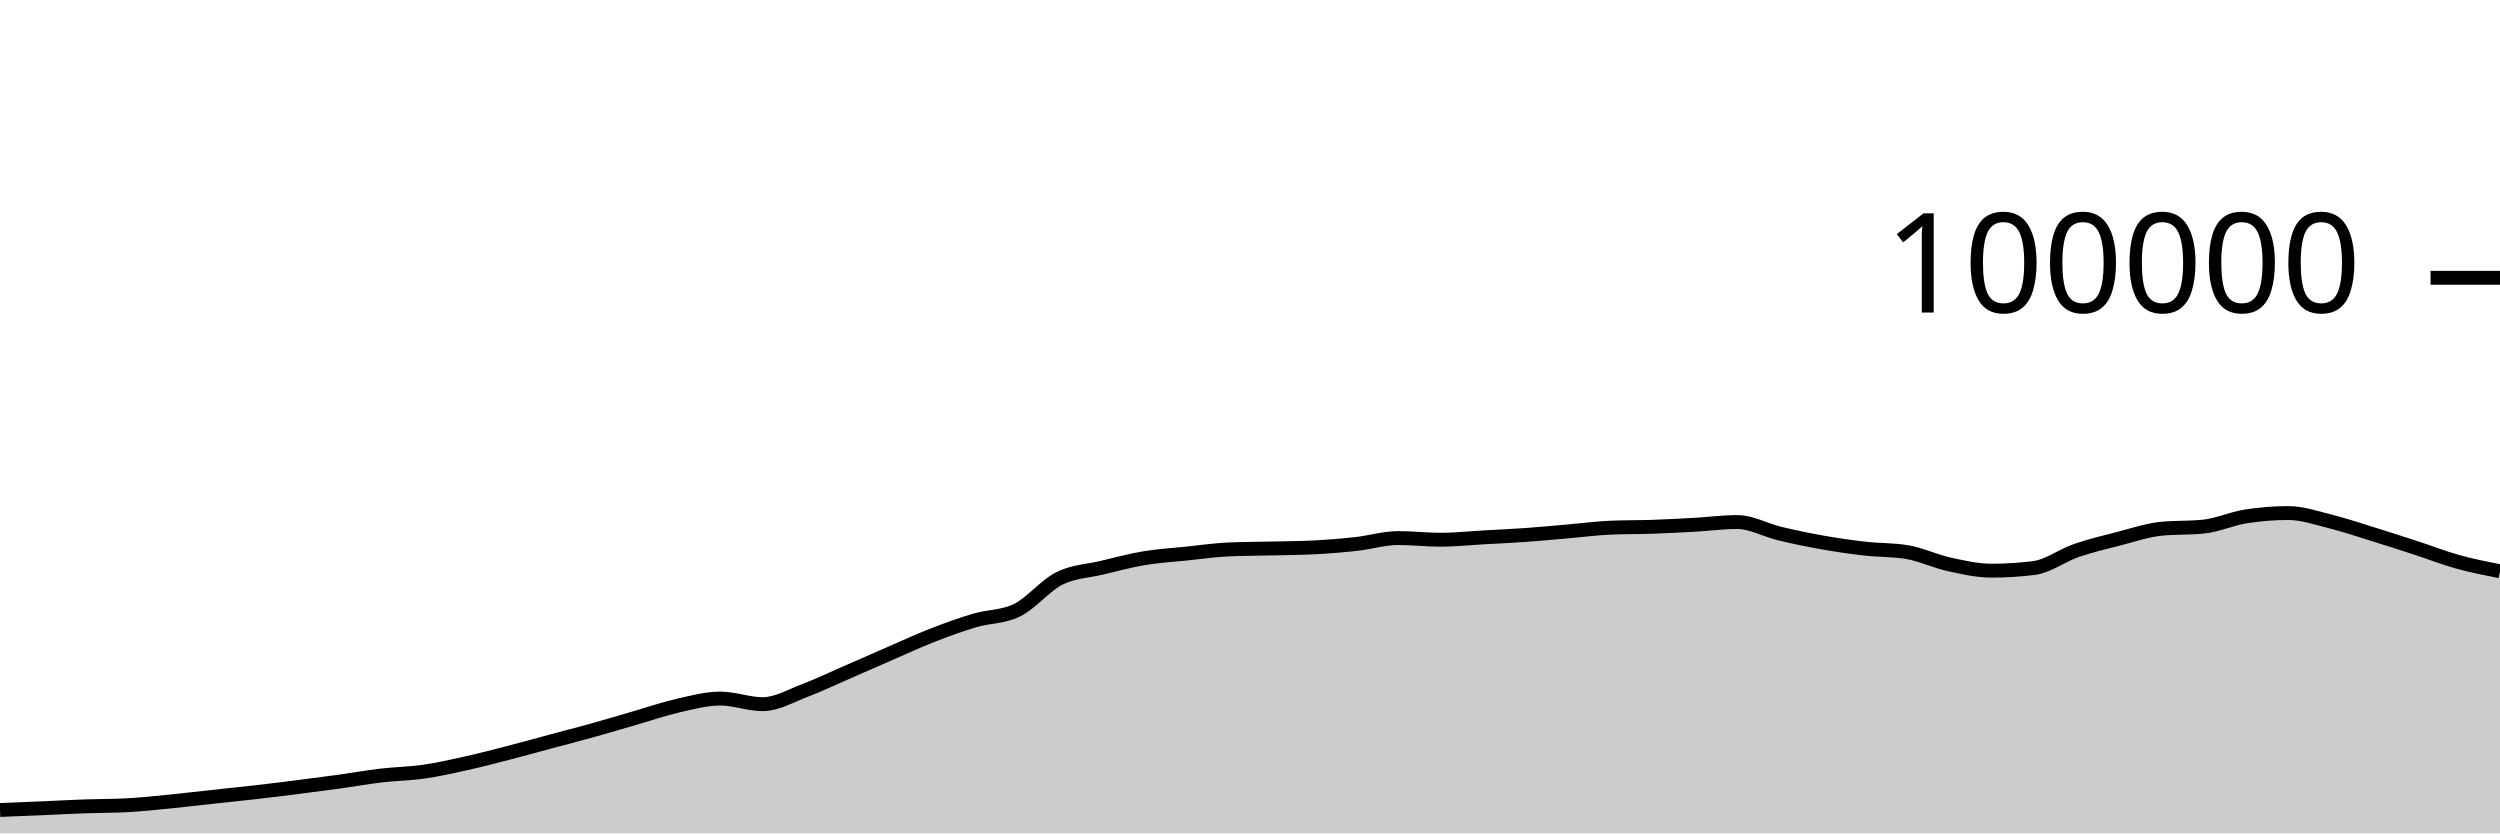
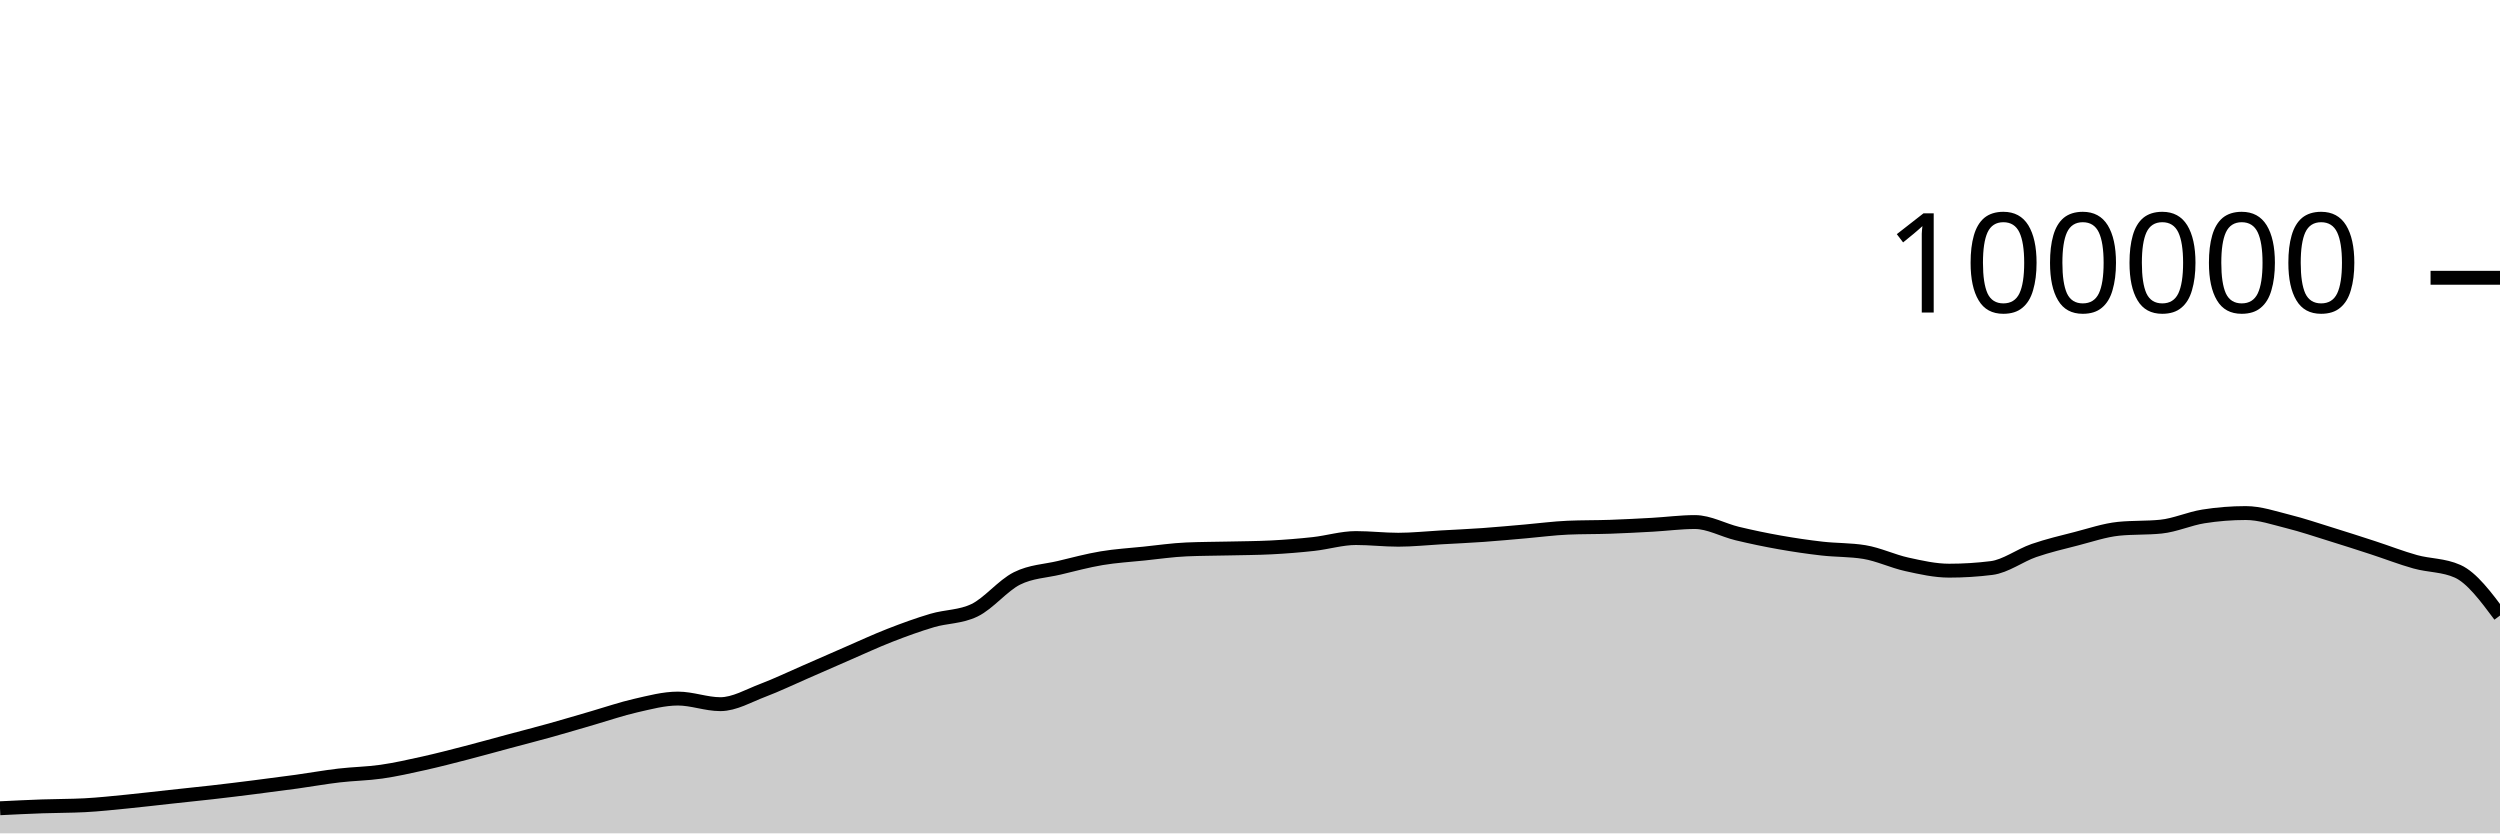
<svg xmlns="http://www.w3.org/2000/svg" viewBox="0 0 180 60">
  <g transform="translate(0,20)">
-     <path class="area" fill="rgba(0, 0, 0, 0.2)" d="M0,38.317C1.017,38.277,2.034,38.237,3.051,38.194C4.068,38.151,5.085,38.094,6.102,38.058C7.119,38.021,8.136,38.031,9.153,37.977C10.169,37.924,11.186,37.811,12.203,37.712C13.22,37.612,14.237,37.489,15.254,37.379C16.271,37.269,17.288,37.166,18.305,37.05C19.322,36.934,20.339,36.809,21.356,36.68C22.373,36.552,23.39,36.42,24.407,36.28C25.424,36.139,26.441,35.955,27.458,35.836C28.475,35.716,29.492,35.707,30.508,35.561C31.525,35.415,32.542,35.185,33.559,34.959C34.576,34.733,35.593,34.468,36.61,34.205C37.627,33.943,38.644,33.657,39.661,33.384C40.678,33.111,41.695,32.852,42.712,32.568C43.729,32.285,44.746,31.977,45.763,31.683C46.78,31.389,47.797,31.036,48.814,30.805C49.831,30.574,50.847,30.297,51.864,30.297C52.881,30.297,53.898,30.7,54.915,30.7C55.932,30.7,56.949,30.092,57.966,29.708C58.983,29.323,60,28.833,61.017,28.391C62.034,27.949,63.051,27.498,64.068,27.056C65.085,26.615,66.102,26.141,67.119,25.744C68.136,25.347,69.153,24.976,70.169,24.675C71.186,24.374,72.203,24.429,73.22,23.937C74.237,23.445,75.254,22.158,76.271,21.648C77.288,21.139,78.305,21.122,79.322,20.879C80.339,20.636,81.356,20.361,82.373,20.191C83.39,20.02,84.407,19.963,85.424,19.857C86.441,19.752,87.458,19.602,88.475,19.558C89.492,19.513,90.508,19.515,91.525,19.491C92.542,19.467,93.559,19.465,94.576,19.413C95.593,19.361,96.61,19.28,97.627,19.168C98.644,19.055,99.661,18.74,100.678,18.74C101.695,18.74,102.712,18.861,103.729,18.861C104.746,18.861,105.763,18.75,106.78,18.693C107.797,18.636,108.814,18.591,109.831,18.519C110.847,18.447,111.864,18.349,112.881,18.262C113.898,18.174,114.915,18.037,115.932,17.993C116.949,17.949,117.966,17.963,118.983,17.928C120,17.892,121.017,17.839,122.034,17.782C123.051,17.725,124.068,17.587,125.085,17.587C126.102,17.587,127.119,18.172,128.136,18.416C129.153,18.66,130.169,18.872,131.186,19.052C132.203,19.233,133.22,19.382,134.237,19.498C135.254,19.614,136.271,19.581,137.288,19.748C138.305,19.915,139.322,20.409,140.339,20.632C141.356,20.856,142.373,21.088,143.39,21.088C144.407,21.088,145.424,21.025,146.441,20.898C147.458,20.771,148.475,19.99,149.492,19.638C150.508,19.287,151.525,19.049,152.542,18.788C153.559,18.527,154.576,18.176,155.593,18.072C156.61,17.969,157.627,18.021,158.644,17.917C159.661,17.813,160.678,17.344,161.695,17.182C162.712,17.021,163.729,16.94,164.746,16.94C165.763,16.94,166.78,17.293,167.797,17.547C168.814,17.8,169.831,18.146,170.847,18.461C171.864,18.775,172.881,19.103,173.898,19.434C174.915,19.765,175.932,20.165,176.949,20.448C177.966,20.731,178.983,20.931,180,21.132L180,40C178.983,40,177.966,40,176.949,40C175.932,40,174.915,40,173.898,40C172.881,40,171.864,40,170.847,40C169.831,40,168.814,40,167.797,40C166.78,40,165.763,40,164.746,40C163.729,40,162.712,40,161.695,40C160.678,40,159.661,40,158.644,40C157.627,40,156.61,40,155.593,40C154.576,40,153.559,40,152.542,40C151.525,40,150.508,40,149.492,40C148.475,40,147.458,40,146.441,40C145.424,40,144.407,40,143.39,40C142.373,40,141.356,40,140.339,40C139.322,40,138.305,40,137.288,40C136.271,40,135.254,40,134.237,40C133.22,40,132.203,40,131.186,40C130.169,40,129.153,40,128.136,40C127.119,40,126.102,40,125.085,40C124.068,40,123.051,40,122.034,40C121.017,40,120,40,118.983,40C117.966,40,116.949,40,115.932,40C114.915,40,113.898,40,112.881,40C111.864,40,110.847,40,109.831,40C108.814,40,107.797,40,106.78,40C105.763,40,104.746,40,103.729,40C102.712,40,101.695,40,100.678,40C99.661,40,98.644,40,97.627,40C96.61,40,95.593,40,94.576,40C93.559,40,92.542,40,91.525,40C90.508,40,89.492,40,88.475,40C87.458,40,86.441,40,85.424,40C84.407,40,83.39,40,82.373,40C81.356,40,80.339,40,79.322,40C78.305,40,77.288,40,76.271,40C75.254,40,74.237,40,73.22,40C72.203,40,71.186,40,70.169,40C69.153,40,68.136,40,67.119,40C66.102,40,65.085,40,64.068,40C63.051,40,62.034,40,61.017,40C60,40,58.983,40,57.966,40C56.949,40,55.932,40,54.915,40C53.898,40,52.881,40,51.864,40C50.847,40,49.831,40,48.814,40C47.797,40,46.78,40,45.763,40C44.746,40,43.729,40,42.712,40C41.695,40,40.678,40,39.661,40C38.644,40,37.627,40,36.61,40C35.593,40,34.576,40,33.559,40C32.542,40,31.525,40,30.508,40C29.492,40,28.475,40,27.458,40C26.441,40,25.424,40,24.407,40C23.39,40,22.373,40,21.356,40C20.339,40,19.322,40,18.305,40C17.288,40,16.271,40,15.254,40C14.237,40,13.22,40,12.203,40C11.186,40,10.169,40,9.153,40C8.136,40,7.119,40,6.102,40C5.085,40,4.068,40,3.051,40C2.034,40,1.017,40,0,40Z" />
-     <path class="line" stroke="black" fill="none" d="M0,38.317C1.017,38.277,2.034,38.237,3.051,38.194C4.068,38.151,5.085,38.094,6.102,38.058C7.119,38.021,8.136,38.031,9.153,37.977C10.169,37.924,11.186,37.811,12.203,37.712C13.22,37.612,14.237,37.489,15.254,37.379C16.271,37.269,17.288,37.166,18.305,37.05C19.322,36.934,20.339,36.809,21.356,36.68C22.373,36.552,23.39,36.42,24.407,36.28C25.424,36.139,26.441,35.955,27.458,35.836C28.475,35.716,29.492,35.707,30.508,35.561C31.525,35.415,32.542,35.185,33.559,34.959C34.576,34.733,35.593,34.468,36.61,34.205C37.627,33.943,38.644,33.657,39.661,33.384C40.678,33.111,41.695,32.852,42.712,32.568C43.729,32.285,44.746,31.977,45.763,31.683C46.78,31.389,47.797,31.036,48.814,30.805C49.831,30.574,50.847,30.297,51.864,30.297C52.881,30.297,53.898,30.7,54.915,30.7C55.932,30.7,56.949,30.092,57.966,29.708C58.983,29.323,60,28.833,61.017,28.391C62.034,27.949,63.051,27.498,64.068,27.056C65.085,26.615,66.102,26.141,67.119,25.744C68.136,25.347,69.153,24.976,70.169,24.675C71.186,24.374,72.203,24.429,73.22,23.937C74.237,23.445,75.254,22.158,76.271,21.648C77.288,21.139,78.305,21.122,79.322,20.879C80.339,20.636,81.356,20.361,82.373,20.191C83.39,20.02,84.407,19.963,85.424,19.857C86.441,19.752,87.458,19.602,88.475,19.558C89.492,19.513,90.508,19.515,91.525,19.491C92.542,19.467,93.559,19.465,94.576,19.413C95.593,19.361,96.61,19.28,97.627,19.168C98.644,19.055,99.661,18.74,100.678,18.74C101.695,18.74,102.712,18.861,103.729,18.861C104.746,18.861,105.763,18.75,106.78,18.693C107.797,18.636,108.814,18.591,109.831,18.519C110.847,18.447,111.864,18.349,112.881,18.262C113.898,18.174,114.915,18.037,115.932,17.993C116.949,17.949,117.966,17.963,118.983,17.928C120,17.892,121.017,17.839,122.034,17.782C123.051,17.725,124.068,17.587,125.085,17.587C126.102,17.587,127.119,18.172,128.136,18.416C129.153,18.66,130.169,18.872,131.186,19.052C132.203,19.233,133.22,19.382,134.237,19.498C135.254,19.614,136.271,19.581,137.288,19.748C138.305,19.915,139.322,20.409,140.339,20.632C141.356,20.856,142.373,21.088,143.39,21.088C144.407,21.088,145.424,21.025,146.441,20.898C147.458,20.771,148.475,19.99,149.492,19.638C150.508,19.287,151.525,19.049,152.542,18.788C153.559,18.527,154.576,18.176,155.593,18.072C156.61,17.969,157.627,18.021,158.644,17.917C159.661,17.813,160.678,17.344,161.695,17.182C162.712,17.021,163.729,16.94,164.746,16.94C165.763,16.94,166.78,17.293,167.797,17.547C168.814,17.8,169.831,18.146,170.847,18.461C171.864,18.775,172.881,19.103,173.898,19.434C174.915,19.765,175.932,20.165,176.949,20.448C177.966,20.731,178.983,20.931,180,21.132" />
+     <path class="area" fill="rgba(0, 0, 0, 0.2)" d="M0,38.194C1.017,38.144,2.034,38.094,3.051,38.058C4.068,38.021,5.085,38.031,6.102,37.977C7.119,37.924,8.136,37.811,9.153,37.712C10.169,37.612,11.186,37.489,12.203,37.379C13.22,37.269,14.237,37.166,15.254,37.05C16.271,36.934,17.288,36.809,18.305,36.68C19.322,36.552,20.339,36.42,21.356,36.28C22.373,36.139,23.39,35.955,24.407,35.836C25.424,35.716,26.441,35.707,27.458,35.561C28.475,35.415,29.492,35.185,30.508,34.959C31.525,34.733,32.542,34.468,33.559,34.205C34.576,33.943,35.593,33.657,36.61,33.384C37.627,33.111,38.644,32.852,39.661,32.568C40.678,32.285,41.695,31.977,42.712,31.683C43.729,31.389,44.746,31.036,45.763,30.805C46.78,30.574,47.797,30.297,48.814,30.297C49.831,30.297,50.847,30.7,51.864,30.7C52.881,30.7,53.898,30.092,54.915,29.708C55.932,29.323,56.949,28.833,57.966,28.391C58.983,27.949,60,27.498,61.017,27.056C62.034,26.615,63.051,26.141,64.068,25.744C65.085,25.347,66.102,24.976,67.119,24.675C68.136,24.374,69.153,24.429,70.169,23.937C71.186,23.445,72.203,22.158,73.22,21.648C74.237,21.139,75.254,21.122,76.271,20.879C77.288,20.636,78.305,20.361,79.322,20.191C80.339,20.02,81.356,19.963,82.373,19.857C83.39,19.752,84.407,19.602,85.424,19.558C86.441,19.513,87.458,19.515,88.475,19.491C89.492,19.467,90.508,19.465,91.525,19.413C92.542,19.361,93.559,19.28,94.576,19.168C95.593,19.055,96.61,18.74,97.627,18.74C98.644,18.74,99.661,18.861,100.678,18.861C101.695,18.861,102.712,18.75,103.729,18.693C104.746,18.636,105.763,18.591,106.78,18.519C107.797,18.447,108.814,18.349,109.831,18.262C110.847,18.174,111.864,18.037,112.881,17.993C113.898,17.949,114.915,17.963,115.932,17.928C116.949,17.892,117.966,17.839,118.983,17.782C120,17.725,121.017,17.587,122.034,17.587C123.051,17.587,124.068,18.172,125.085,18.416C126.102,18.66,127.119,18.872,128.136,19.052C129.153,19.233,130.169,19.382,131.186,19.498C132.203,19.614,133.22,19.581,134.237,19.748C135.254,19.915,136.271,20.409,137.288,20.632C138.305,20.856,139.322,21.088,140.339,21.088C141.356,21.088,142.373,21.025,143.39,20.898C144.407,20.771,145.424,19.99,146.441,19.638C147.458,19.287,148.475,19.049,149.492,18.788C150.508,18.527,151.525,18.176,152.542,18.072C153.559,17.969,154.576,18.021,155.593,17.917C156.61,17.813,157.627,17.344,158.644,17.182C159.661,17.021,160.678,16.94,161.695,16.94C162.712,16.94,163.729,17.293,164.746,17.547C165.763,17.8,166.78,18.146,167.797,18.461C168.814,18.775,169.831,19.103,170.847,19.434C171.864,19.765,172.881,20.165,173.898,20.448C174.915,20.731,175.932,20.676,176.949,21.132C177.966,21.588,178.983,22.954,180,24.319L180,40C178.983,40,177.966,40,176.949,40C175.932,40,174.915,40,173.898,40C172.881,40,171.864,40,170.847,40C169.831,40,168.814,40,167.797,40C166.78,40,165.763,40,164.746,40C163.729,40,162.712,40,161.695,40C160.678,40,159.661,40,158.644,40C157.627,40,156.61,40,155.593,40C154.576,40,153.559,40,152.542,40C151.525,40,150.508,40,149.492,40C148.475,40,147.458,40,146.441,40C145.424,40,144.407,40,143.39,40C142.373,40,141.356,40,140.339,40C139.322,40,138.305,40,137.288,40C136.271,40,135.254,40,134.237,40C133.22,40,132.203,40,131.186,40C130.169,40,129.153,40,128.136,40C127.119,40,126.102,40,125.085,40C124.068,40,123.051,40,122.034,40C121.017,40,120,40,118.983,40C117.966,40,116.949,40,115.932,40C114.915,40,113.898,40,112.881,40C111.864,40,110.847,40,109.831,40C108.814,40,107.797,40,106.78,40C105.763,40,104.746,40,103.729,40C102.712,40,101.695,40,100.678,40C99.661,40,98.644,40,97.627,40C96.61,40,95.593,40,94.576,40C93.559,40,92.542,40,91.525,40C90.508,40,89.492,40,88.475,40C87.458,40,86.441,40,85.424,40C84.407,40,83.39,40,82.373,40C81.356,40,80.339,40,79.322,40C78.305,40,77.288,40,76.271,40C75.254,40,74.237,40,73.22,40C72.203,40,71.186,40,70.169,40C69.153,40,68.136,40,67.119,40C66.102,40,65.085,40,64.068,40C63.051,40,62.034,40,61.017,40C60,40,58.983,40,57.966,40C56.949,40,55.932,40,54.915,40C53.898,40,52.881,40,51.864,40C50.847,40,49.831,40,48.814,40C47.797,40,46.78,40,45.763,40C44.746,40,43.729,40,42.712,40C41.695,40,40.678,40,39.661,40C38.644,40,37.627,40,36.61,40C35.593,40,34.576,40,33.559,40C32.542,40,31.525,40,30.508,40C29.492,40,28.475,40,27.458,40C26.441,40,25.424,40,24.407,40C23.39,40,22.373,40,21.356,40C20.339,40,19.322,40,18.305,40C17.288,40,16.271,40,15.254,40C14.237,40,13.22,40,12.203,40C11.186,40,10.169,40,9.153,40C8.136,40,7.119,40,6.102,40C5.085,40,4.068,40,3.051,40C2.034,40,1.017,40,0,40Z" />
+     <path class="line" stroke="black" fill="none" d="M0,38.194C1.017,38.144,2.034,38.094,3.051,38.058C4.068,38.021,5.085,38.031,6.102,37.977C7.119,37.924,8.136,37.811,9.153,37.712C10.169,37.612,11.186,37.489,12.203,37.379C13.22,37.269,14.237,37.166,15.254,37.05C16.271,36.934,17.288,36.809,18.305,36.68C19.322,36.552,20.339,36.42,21.356,36.28C22.373,36.139,23.39,35.955,24.407,35.836C25.424,35.716,26.441,35.707,27.458,35.561C28.475,35.415,29.492,35.185,30.508,34.959C31.525,34.733,32.542,34.468,33.559,34.205C34.576,33.943,35.593,33.657,36.61,33.384C37.627,33.111,38.644,32.852,39.661,32.568C40.678,32.285,41.695,31.977,42.712,31.683C43.729,31.389,44.746,31.036,45.763,30.805C46.78,30.574,47.797,30.297,48.814,30.297C49.831,30.297,50.847,30.7,51.864,30.7C52.881,30.7,53.898,30.092,54.915,29.708C55.932,29.323,56.949,28.833,57.966,28.391C58.983,27.949,60,27.498,61.017,27.056C62.034,26.615,63.051,26.141,64.068,25.744C65.085,25.347,66.102,24.976,67.119,24.675C68.136,24.374,69.153,24.429,70.169,23.937C71.186,23.445,72.203,22.158,73.22,21.648C74.237,21.139,75.254,21.122,76.271,20.879C77.288,20.636,78.305,20.361,79.322,20.191C80.339,20.02,81.356,19.963,82.373,19.857C83.39,19.752,84.407,19.602,85.424,19.558C86.441,19.513,87.458,19.515,88.475,19.491C89.492,19.467,90.508,19.465,91.525,19.413C92.542,19.361,93.559,19.28,94.576,19.168C95.593,19.055,96.61,18.74,97.627,18.74C98.644,18.74,99.661,18.861,100.678,18.861C101.695,18.861,102.712,18.75,103.729,18.693C104.746,18.636,105.763,18.591,106.78,18.519C107.797,18.447,108.814,18.349,109.831,18.262C110.847,18.174,111.864,18.037,112.881,17.993C113.898,17.949,114.915,17.963,115.932,17.928C116.949,17.892,117.966,17.839,118.983,17.782C120,17.725,121.017,17.587,122.034,17.587C123.051,17.587,124.068,18.172,125.085,18.416C126.102,18.66,127.119,18.872,128.136,19.052C129.153,19.233,130.169,19.382,131.186,19.498C132.203,19.614,133.22,19.581,134.237,19.748C135.254,19.915,136.271,20.409,137.288,20.632C138.305,20.856,139.322,21.088,140.339,21.088C141.356,21.088,142.373,21.025,143.39,20.898C144.407,20.771,145.424,19.99,146.441,19.638C147.458,19.287,148.475,19.049,149.492,18.788C150.508,18.527,151.525,18.176,152.542,18.072C153.559,17.969,154.576,18.021,155.593,17.917C156.61,17.813,157.627,17.344,158.644,17.182C159.661,17.021,160.678,16.94,161.695,16.94C162.712,16.94,163.729,17.293,164.746,17.547C165.763,17.8,166.78,18.146,167.797,18.461C168.814,18.775,169.831,19.103,170.847,19.434C171.864,19.765,172.881,20.165,173.898,20.448C174.915,20.731,175.932,20.676,176.949,21.132C177.966,21.588,178.983,22.954,180,24.319" />
    <path class="axis-ceiling" stroke-width="1" stroke="black" fill="none" d="M175,0L180,0" />
    <text class="axis-ceiling-label" font-family="sans-serif" text-anchor="end" font-size="10px" x="170" y="2.5">100000</text>
  </g>
</svg>
